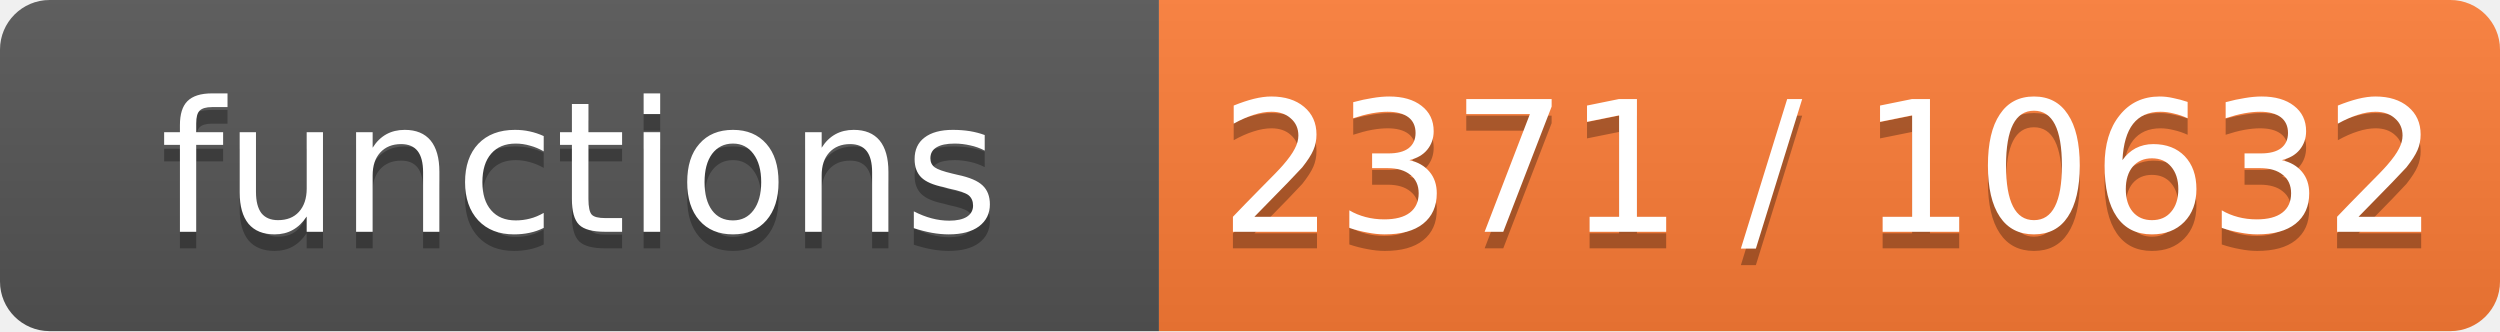
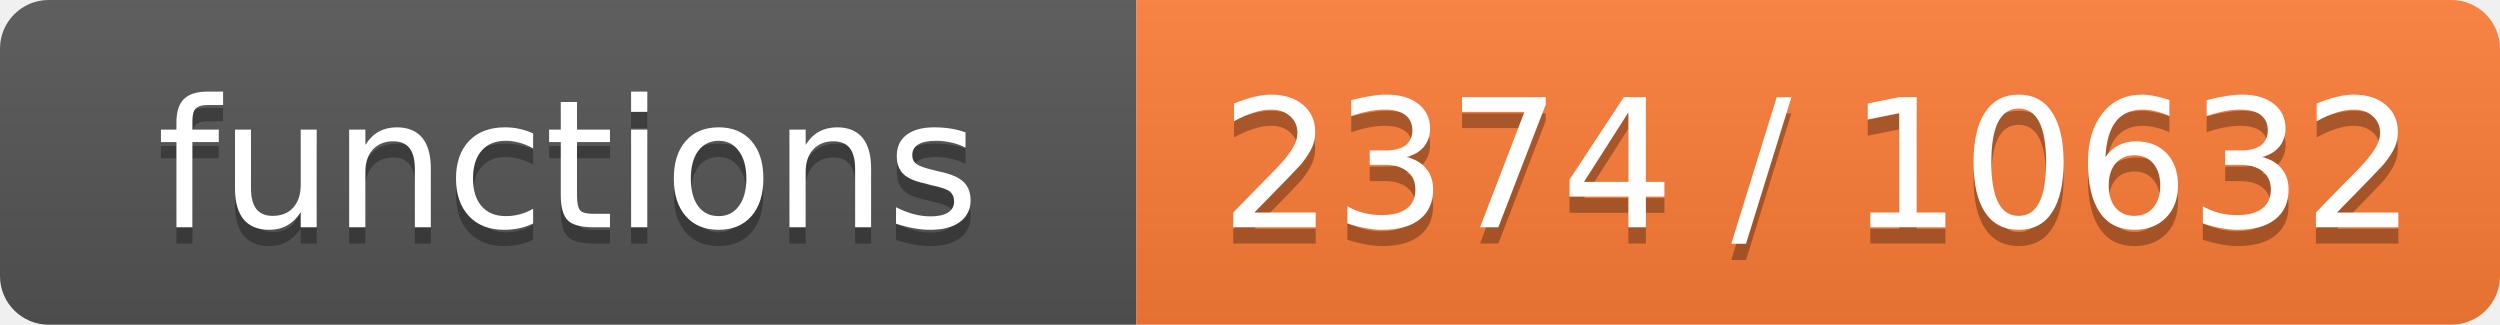
- <svg xmlns="http://www.w3.org/2000/svg" width="151" height="20" role="img" aria-label="functions: 2371 / 10632">
+ <svg xmlns="http://www.w3.org/2000/svg" width="154" height="20" role="img" aria-label="functions: 2374 / 10632">
  <linearGradient id="s" x2="0" y2="100%">
    <stop offset="0" stop-color="#bbb" stop-opacity=".1" />
    <stop offset="1" stop-opacity=".1" />
  </linearGradient>
  <clipPath id="r">
-     <rect width="151" height="20" rx="3" fill="#fff" />
+     <rect width="154" height="20" rx="3" fill="#fff" />
  </clipPath>
  <g clip-path="url(#r)">
    <rect width="70" height="20" fill="#555" />
-     <rect x="70" width="81" height="20" fill="#fe7d37" />
-     <rect width="151" height="20" fill="url(#s)" />
+     <rect x="70" width="84" height="20" fill="#fe7d37" />
+     <rect width="154" height="20" fill="url(#s)" />
  </g>
  <g fill="#fff" text-anchor="middle" font-family="Verdana,Geneva,DejaVu Sans,sans-serif" font-size="11">
    <text x="35.0" y="15" fill="#010101" fill-opacity=".3">functions</text>
    <text x="35.0" y="14">functions</text>
-     <text x="110.5" y="15" fill="#010101" fill-opacity=".3">2371 / 10632</text>
-     <text x="110.5" y="14">2371 / 10632</text>
+     <text x="112.0" y="15" fill="#010101" fill-opacity=".3">2374 / 10632</text>
+     <text x="112.0" y="14">2374 / 10632</text>
  </g>
</svg>
